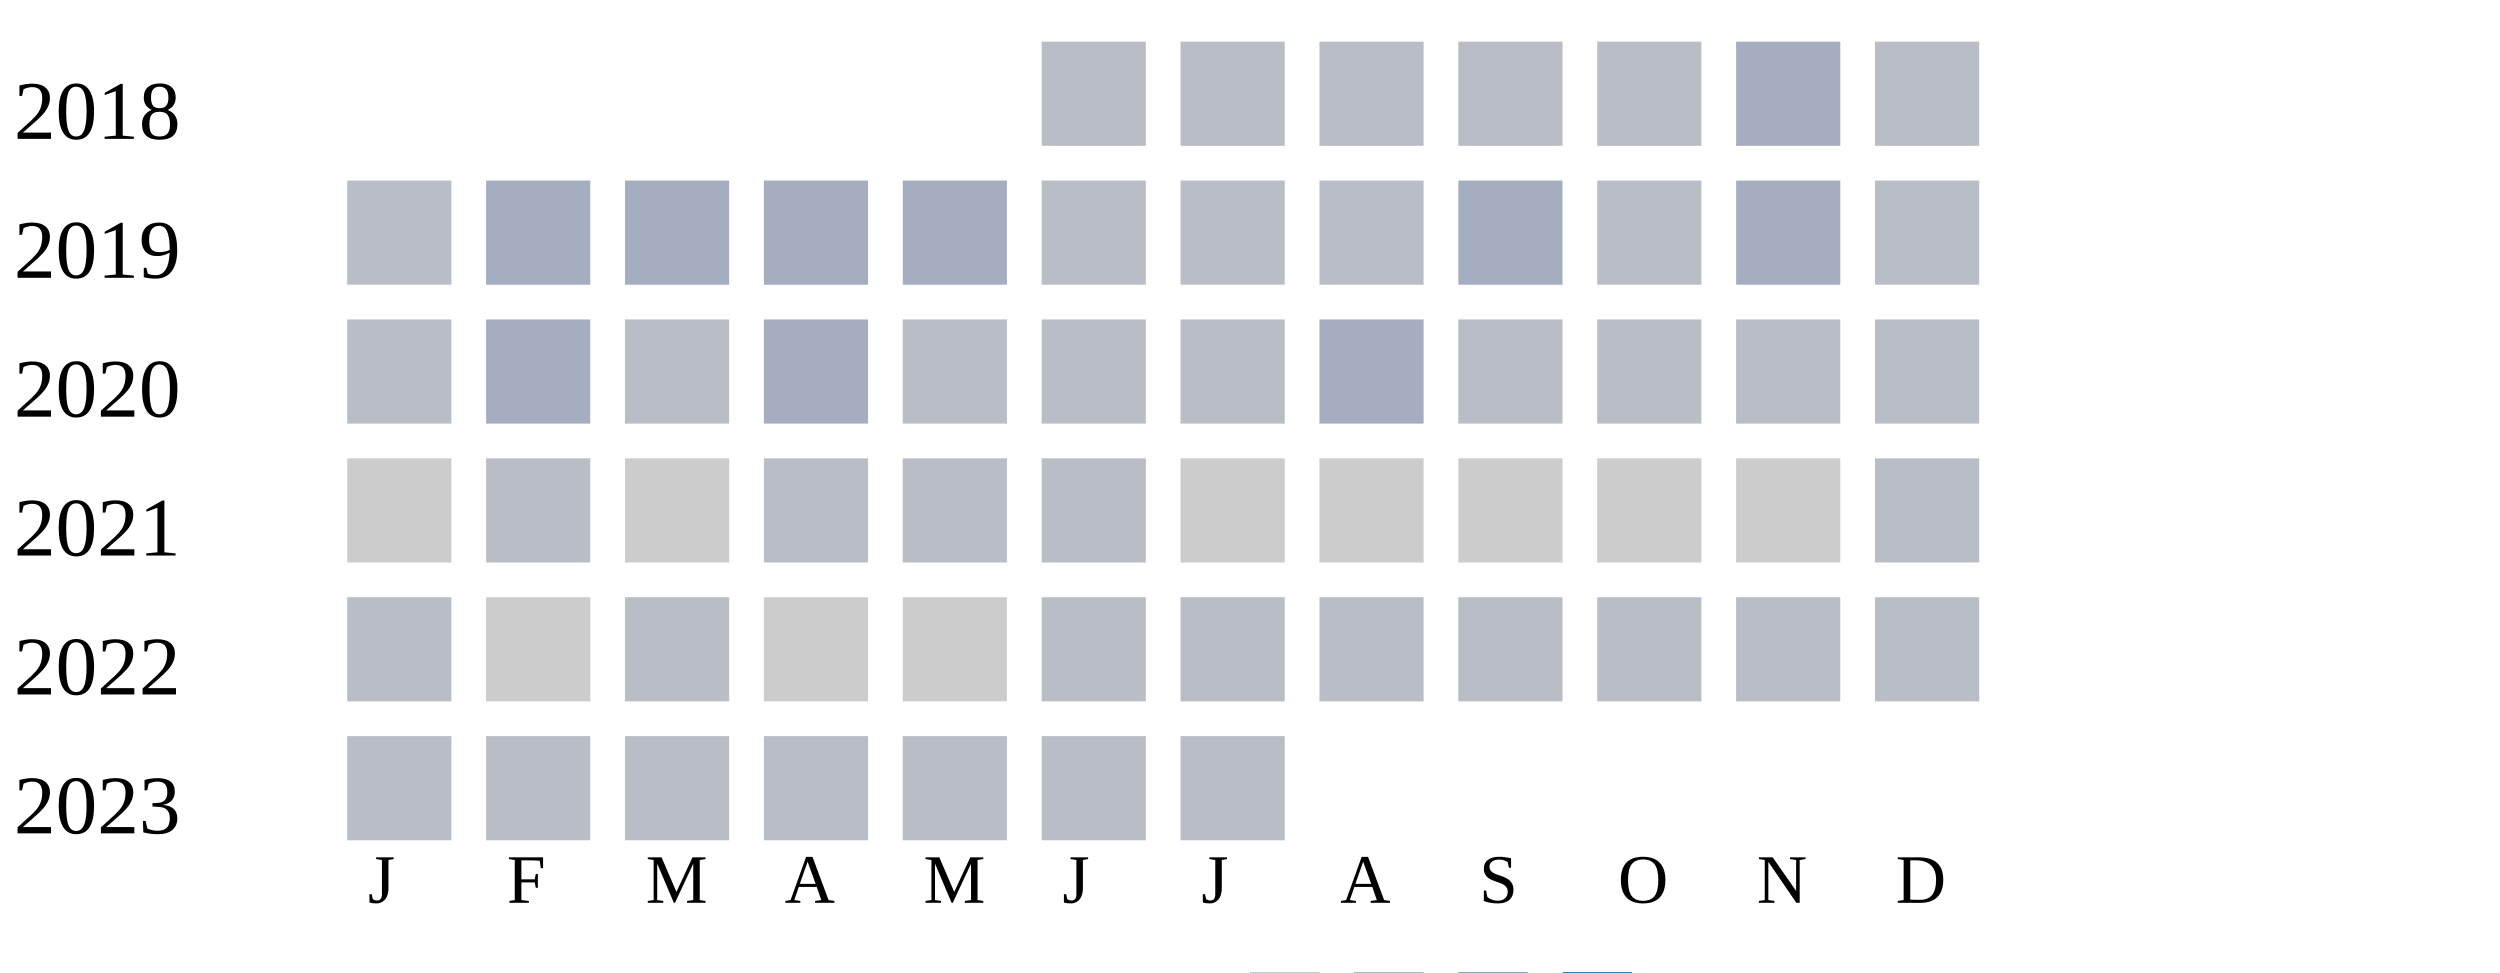
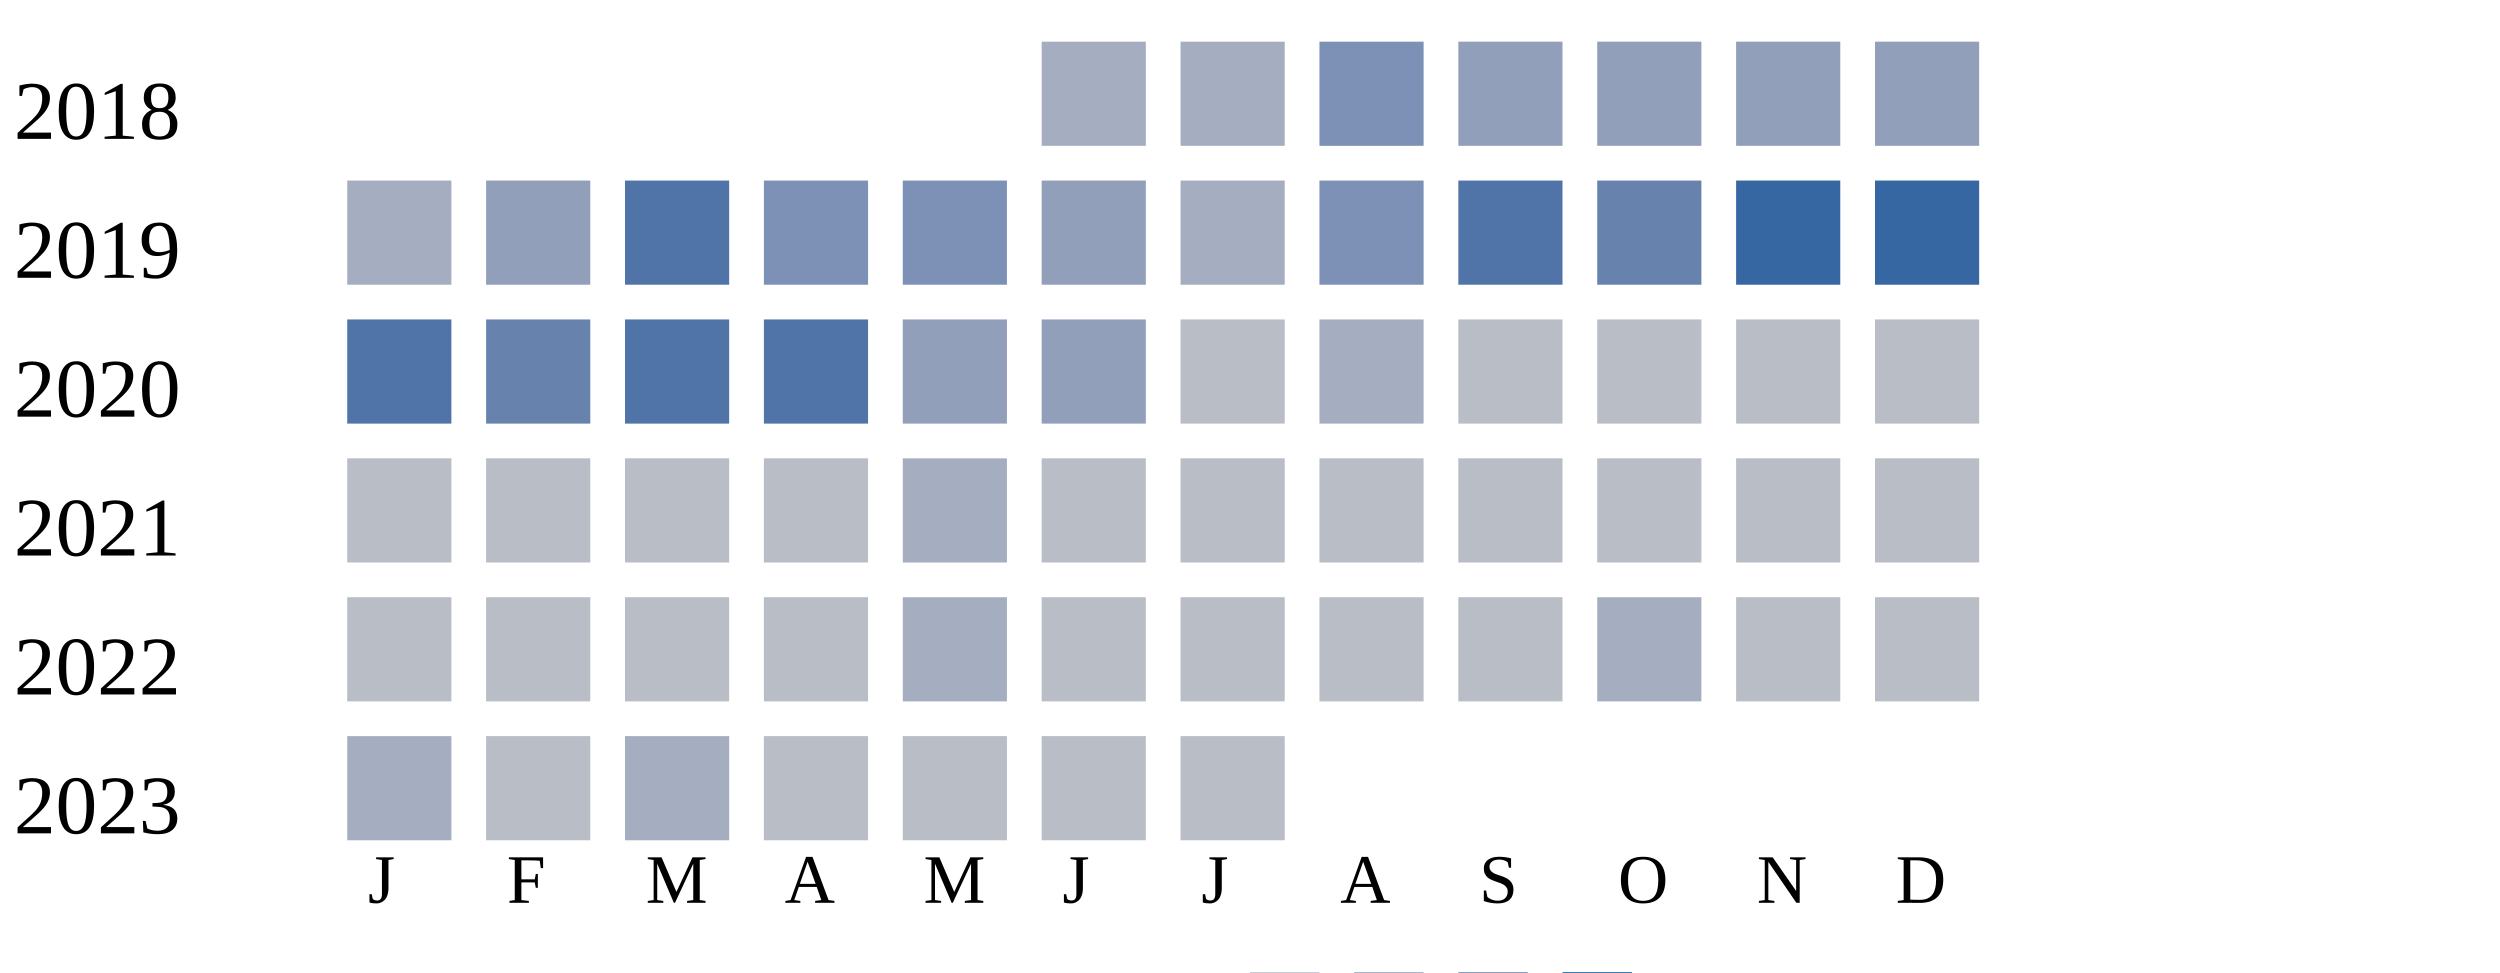
<svg xmlns="http://www.w3.org/2000/svg" width="360" height="140">
  <g transform="translate(0 0)">
    <text x="2" y="20">2018</text>
-     <rect x="150" y="6" width="15" height="15" fill="#b9bdc6" />
-     <rect x="170" y="6" width="15" height="15" fill="#b9bdc6" />
-     <rect x="190" y="6" width="15" height="15" fill="#b9bdc6" />
-     <rect x="210" y="6" width="15" height="15" fill="#b9bdc6" />
-     <rect x="230" y="6" width="15" height="15" fill="#b9bdc6" />
-     <rect x="250" y="6" width="15" height="15" fill="#a5aec0" />
-     <rect x="270" y="6" width="15" height="15" fill="#b9bdc6" />
+     <rect x="150" y="6" width="15" height="15" fill="#a5aec0" />
+     <rect x="170" y="6" width="15" height="15" fill="#a5aec0" />
+     <rect x="190" y="6" width="15" height="15" fill="#7d90b5" />
+     <rect x="210" y="6" width="15" height="15" fill="#919fba" />
+     <rect x="230" y="6" width="15" height="15" fill="#919fba" />
+     <rect x="250" y="6" width="15" height="15" fill="#919fba" />
+     <rect x="270" y="6" width="15" height="15" fill="#919fba" />
  </g>
  <g transform="translate(0 20)">
    <text x="2" y="20">2019</text>
-     <rect x="50" y="6" width="15" height="15" fill="#b9bdc6" />
-     <rect x="70" y="6" width="15" height="15" fill="#a5aec0" />
-     <rect x="90" y="6" width="15" height="15" fill="#a5aec0" />
-     <rect x="110" y="6" width="15" height="15" fill="#a5aec0" />
-     <rect x="130" y="6" width="15" height="15" fill="#a5aec0" />
-     <rect x="150" y="6" width="15" height="15" fill="#b9bdc6" />
-     <rect x="170" y="6" width="15" height="15" fill="#b9bdc6" />
-     <rect x="190" y="6" width="15" height="15" fill="#b9bdc6" />
-     <rect x="210" y="6" width="15" height="15" fill="#a5aec0" />
-     <rect x="230" y="6" width="15" height="15" fill="#b9bdc6" />
-     <rect x="250" y="6" width="15" height="15" fill="#a5aec0" />
-     <rect x="270" y="6" width="15" height="15" fill="#b9bdc6" />
+     <rect x="50" y="6" width="15" height="15" fill="#a5aec0" />
+     <rect x="70" y="6" width="15" height="15" fill="#919fba" />
+     <rect x="90" y="6" width="15" height="15" fill="#5174a8" />
+     <rect x="110" y="6" width="15" height="15" fill="#7d90b5" />
+     <rect x="130" y="6" width="15" height="15" fill="#7d90b5" />
+     <rect x="150" y="6" width="15" height="15" fill="#919fba" />
+     <rect x="170" y="6" width="15" height="15" fill="#a5aec0" />
+     <rect x="190" y="6" width="15" height="15" fill="#7d90b5" />
+     <rect x="210" y="6" width="15" height="15" fill="#5174a8" />
+     <rect x="230" y="6" width="15" height="15" fill="#6882ae" />
+     <rect x="250" y="6" width="15" height="15" fill="#3667a2" />
+     <rect x="270" y="6" width="15" height="15" fill="#3667a2" />
  </g>
  <g transform="translate(0 40)">
    <text x="2" y="20">2020</text>
-     <rect x="50" y="6" width="15" height="15" fill="#b9bdc6" />
-     <rect x="70" y="6" width="15" height="15" fill="#a5aec0" />
-     <rect x="90" y="6" width="15" height="15" fill="#b9bdc6" />
-     <rect x="110" y="6" width="15" height="15" fill="#a5aec0" />
-     <rect x="130" y="6" width="15" height="15" fill="#b9bdc6" />
-     <rect x="150" y="6" width="15" height="15" fill="#b9bdc6" />
+     <rect x="50" y="6" width="15" height="15" fill="#5174a8" />
+     <rect x="70" y="6" width="15" height="15" fill="#6882ae" />
+     <rect x="90" y="6" width="15" height="15" fill="#5174a8" />
+     <rect x="110" y="6" width="15" height="15" fill="#5174a8" />
+     <rect x="130" y="6" width="15" height="15" fill="#919fba" />
+     <rect x="150" y="6" width="15" height="15" fill="#919fba" />
    <rect x="170" y="6" width="15" height="15" fill="#b9bdc6" />
    <rect x="190" y="6" width="15" height="15" fill="#a5aec0" />
    <rect x="210" y="6" width="15" height="15" fill="#b9bdc6" />
    <rect x="230" y="6" width="15" height="15" fill="#b9bdc6" />
    <rect x="250" y="6" width="15" height="15" fill="#b9bdc6" />
    <rect x="270" y="6" width="15" height="15" fill="#b9bdc6" />
  </g>
  <g transform="translate(0 60)">
    <text x="2" y="20">2021</text>
-     <rect x="50" y="6" width="15" height="15" fill="#cccccc" />
+     <rect x="50" y="6" width="15" height="15" fill="#b9bdc6" />
    <rect x="70" y="6" width="15" height="15" fill="#b9bdc6" />
-     <rect x="90" y="6" width="15" height="15" fill="#cccccc" />
+     <rect x="90" y="6" width="15" height="15" fill="#b9bdc6" />
    <rect x="110" y="6" width="15" height="15" fill="#b9bdc6" />
-     <rect x="130" y="6" width="15" height="15" fill="#b9bdc6" />
-     <rect x="150" y="6" width="15" height="15" fill="#b9bdc6" />
-     <rect x="170" y="6" width="15" height="15" fill="#cccccc" />
-     <rect x="190" y="6" width="15" height="15" fill="#cccccc" />
-     <rect x="210" y="6" width="15" height="15" fill="#cccccc" />
-     <rect x="230" y="6" width="15" height="15" fill="#cccccc" />
-     <rect x="250" y="6" width="15" height="15" fill="#cccccc" />
-     <rect x="270" y="6" width="15" height="15" fill="#b9bdc6" />
-   </g>
-   <g transform="translate(0 80)">
-     <text x="2" y="20">2022</text>
-     <rect x="50" y="6" width="15" height="15" fill="#b9bdc6" />
-     <rect x="70" y="6" width="15" height="15" fill="#cccccc" />
-     <rect x="90" y="6" width="15" height="15" fill="#b9bdc6" />
-     <rect x="110" y="6" width="15" height="15" fill="#cccccc" />
-     <rect x="130" y="6" width="15" height="15" fill="#cccccc" />
+     <rect x="130" y="6" width="15" height="15" fill="#a5aec0" />
    <rect x="150" y="6" width="15" height="15" fill="#b9bdc6" />
    <rect x="170" y="6" width="15" height="15" fill="#b9bdc6" />
    <rect x="190" y="6" width="15" height="15" fill="#b9bdc6" />
    <rect x="210" y="6" width="15" height="15" fill="#b9bdc6" />
    <rect x="230" y="6" width="15" height="15" fill="#b9bdc6" />
    <rect x="250" y="6" width="15" height="15" fill="#b9bdc6" />
    <rect x="270" y="6" width="15" height="15" fill="#b9bdc6" />
  </g>
-   <g transform="translate(0 100)">
-     <text x="2" y="20">2023</text>
+   <g transform="translate(0 80)">
+     <text x="2" y="20">2022</text>
    <rect x="50" y="6" width="15" height="15" fill="#b9bdc6" />
    <rect x="70" y="6" width="15" height="15" fill="#b9bdc6" />
    <rect x="90" y="6" width="15" height="15" fill="#b9bdc6" />
+     <rect x="110" y="6" width="15" height="15" fill="#b9bdc6" />
+     <rect x="130" y="6" width="15" height="15" fill="#a5aec0" />
+     <rect x="150" y="6" width="15" height="15" fill="#b9bdc6" />
+     <rect x="170" y="6" width="15" height="15" fill="#b9bdc6" />
+     <rect x="190" y="6" width="15" height="15" fill="#b9bdc6" />
+     <rect x="210" y="6" width="15" height="15" fill="#b9bdc6" />
+     <rect x="230" y="6" width="15" height="15" fill="#a5aec0" />
+     <rect x="250" y="6" width="15" height="15" fill="#b9bdc6" />
+     <rect x="270" y="6" width="15" height="15" fill="#b9bdc6" />
+   </g>
+   <g transform="translate(0 100)">
+     <text x="2" y="20">2023</text>
+     <rect x="50" y="6" width="15" height="15" fill="#a5aec0" />
+     <rect x="70" y="6" width="15" height="15" fill="#b9bdc6" />
+     <rect x="90" y="6" width="15" height="15" fill="#a5aec0" />
    <rect x="110" y="6" width="15" height="15" fill="#b9bdc6" />
    <rect x="130" y="6" width="15" height="15" fill="#b9bdc6" />
    <rect x="150" y="6" width="15" height="15" fill="#b9bdc6" />
    <rect x="170" y="6" width="15" height="15" fill="#b9bdc6" />
  </g>
  <text style="font-size: 10px; text-align: center" x="53" y="130">J</text>
  <text style="font-size: 10px; text-align: center" x="73" y="130">F</text>
  <text style="font-size: 10px; text-align: center" x="93" y="130">M</text>
  <text style="font-size: 10px; text-align: center" x="113" y="130">A</text>
  <text style="font-size: 10px; text-align: center" x="133" y="130">M</text>
  <text style="font-size: 10px; text-align: center" x="153" y="130">J</text>
  <text style="font-size: 10px; text-align: center" x="173" y="130">J</text>
  <text style="font-size: 10px; text-align: center" x="193" y="130">A</text>
  <text style="font-size: 10px; text-align: center" x="213" y="130">S</text>
  <text style="font-size: 10px; text-align: center" x="233" y="130">O</text>
  <text style="font-size: 10px; text-align: center" x="253" y="130">N</text>
  <text style="font-size: 10px; text-align: center" x="273" y="130">D</text>
  <text style="font-size: 10px;" x="155" y="149">Less</text>
  <rect fill="#b9bdc6" width="10" height="10" x="180" y="140" />
  <rect fill="#919fba" width="10" height="10" x="195" y="140" />
  <rect fill="#6882ae" width="10" height="10" x="210" y="140" />
  <rect fill="#005a9c" width="10" height="10" x="225" y="140" />
  <text x="240" y="149" style="font-size: 10px;">More</text>
</svg>
